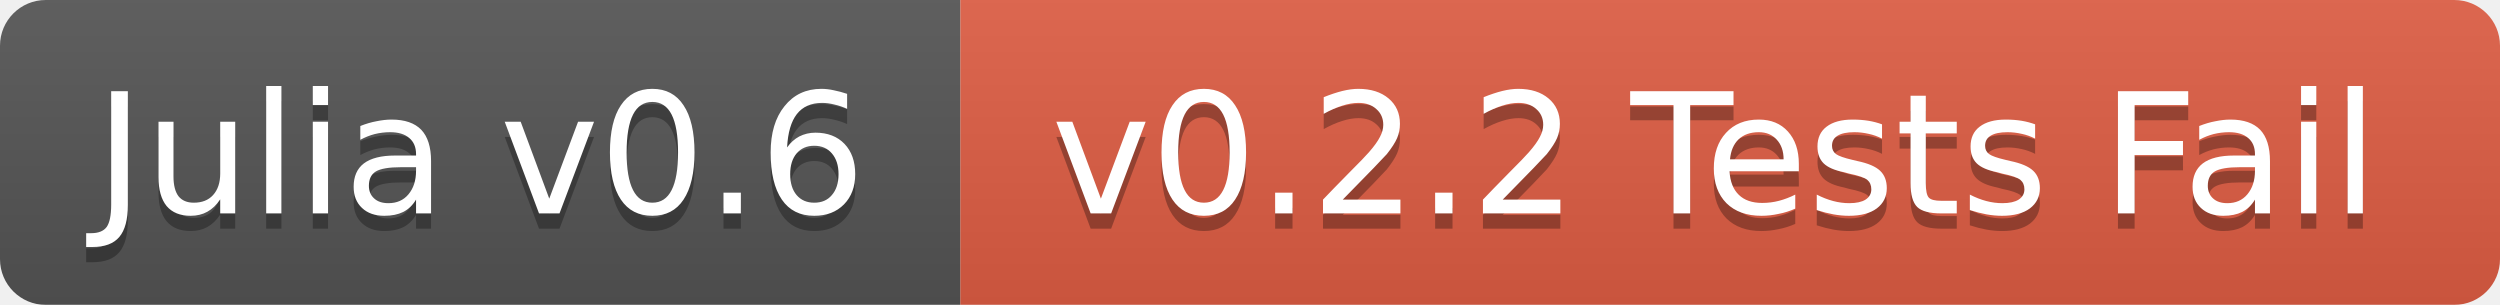
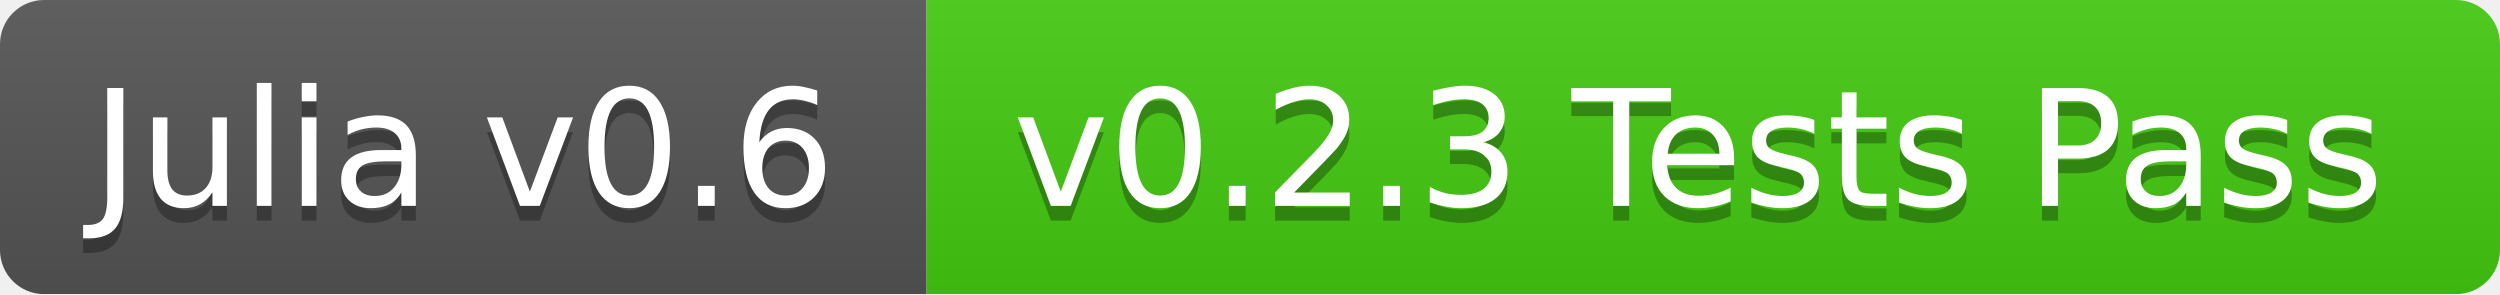
- <svg xmlns="http://www.w3.org/2000/svg" width="164" height="20">
+ <svg xmlns="http://www.w3.org/2000/svg" width="170" height="20">
  <linearGradient id="b" x2="0" y2="100%">
    <stop offset="0" stop-color="#bbb" stop-opacity=".1" />
    <stop offset="1" stop-opacity=".1" />
  </linearGradient>
  <mask id="a">
-     <rect width="164" height="20" rx="3" fill="#fff" />
+     <rect width="170" height="20" rx="3" fill="#fff" />
  </mask>
  <g mask="url(#a)">
    <path fill="#555" d="M0 0h63v20H0z" />
-     <path fill="#e05d44" d="M63 0h101v20H63z" />
-     <path fill="url(#b)" d="M0 0h164v20H0z" />
+     <path fill="#4c1" d="M63 0h107v20H63z" />
+     <path fill="url(#b)" d="M0 0h170v20H0z" />
  </g>
  <g fill="#fff" text-anchor="middle" font-family="DejaVu Sans,Verdana,Geneva,sans-serif" font-size="11">
    <text x="31.5" y="15" fill="#010101" fill-opacity=".3">Julia v0.6</text>
    <text x="31.5" y="14">Julia v0.6</text>
-     <text x="112.5" y="15" fill="#010101" fill-opacity=".3">v0.2.2 Tests Fail</text>
-     <text x="112.5" y="14">v0.2.2 Tests Fail</text>
+     <text x="115.5" y="15" fill="#010101" fill-opacity=".3">v0.2.3 Tests Pass</text>
+     <text x="115.5" y="14">v0.2.3 Tests Pass</text>
  </g>
</svg>
